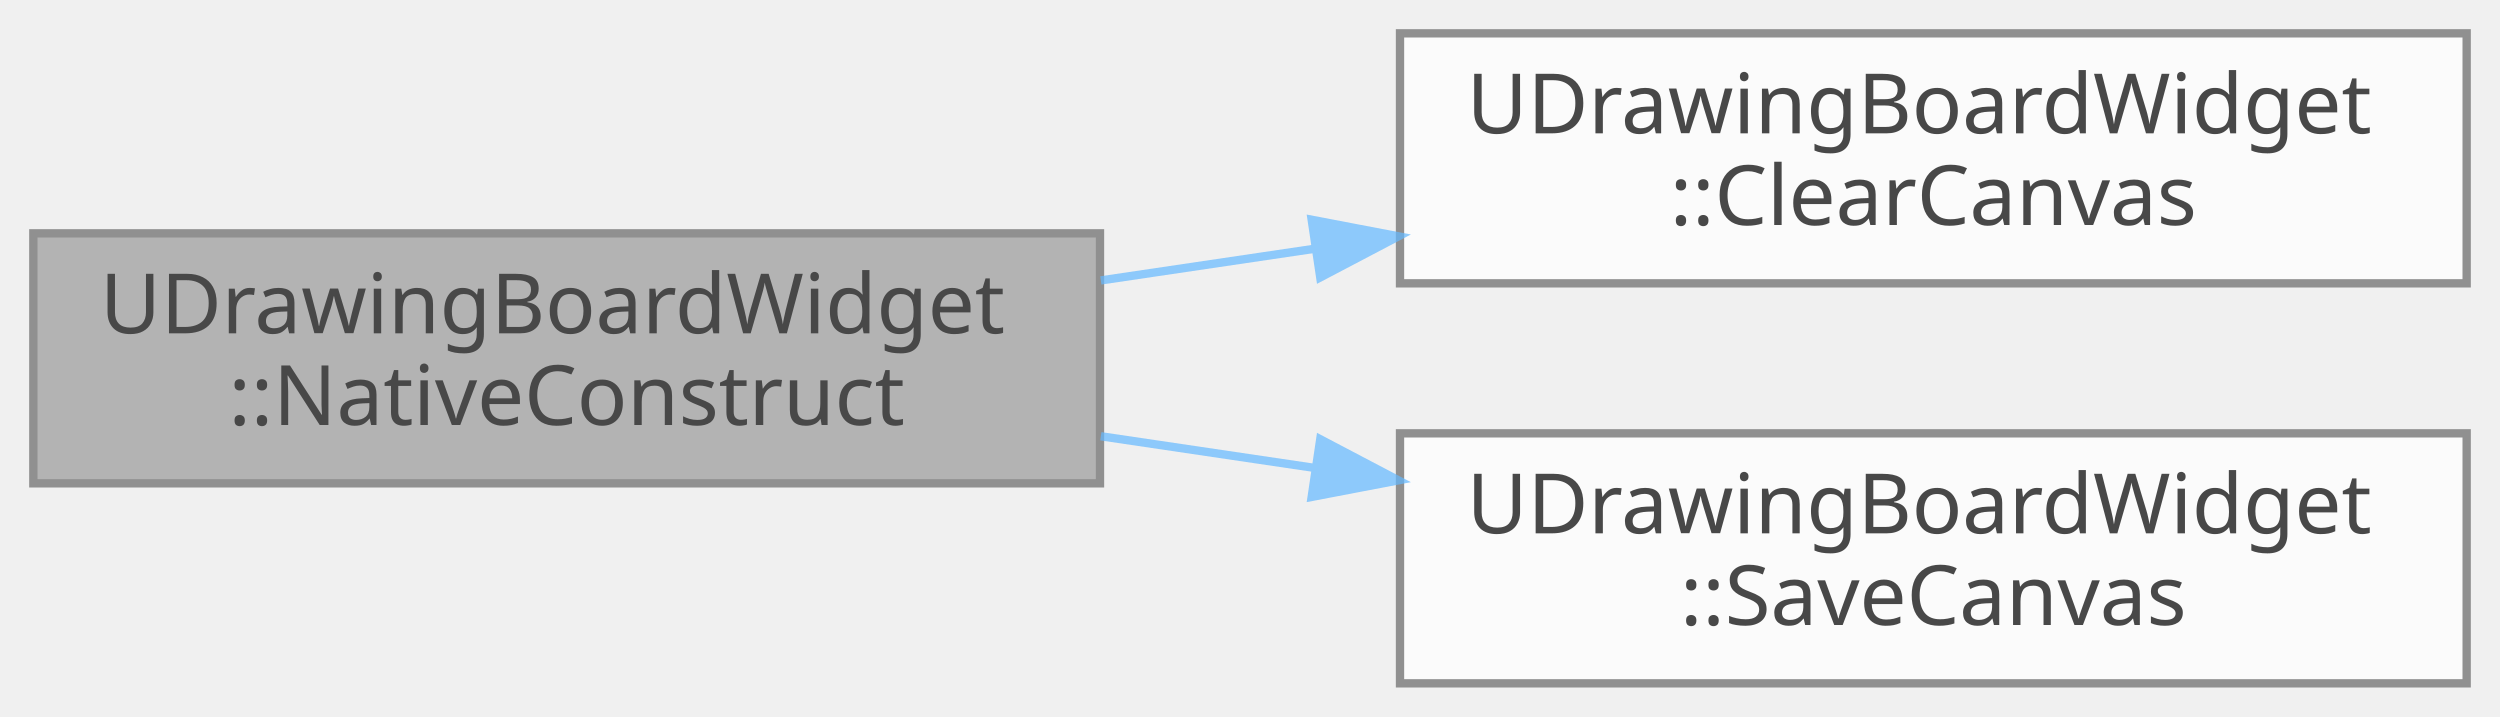
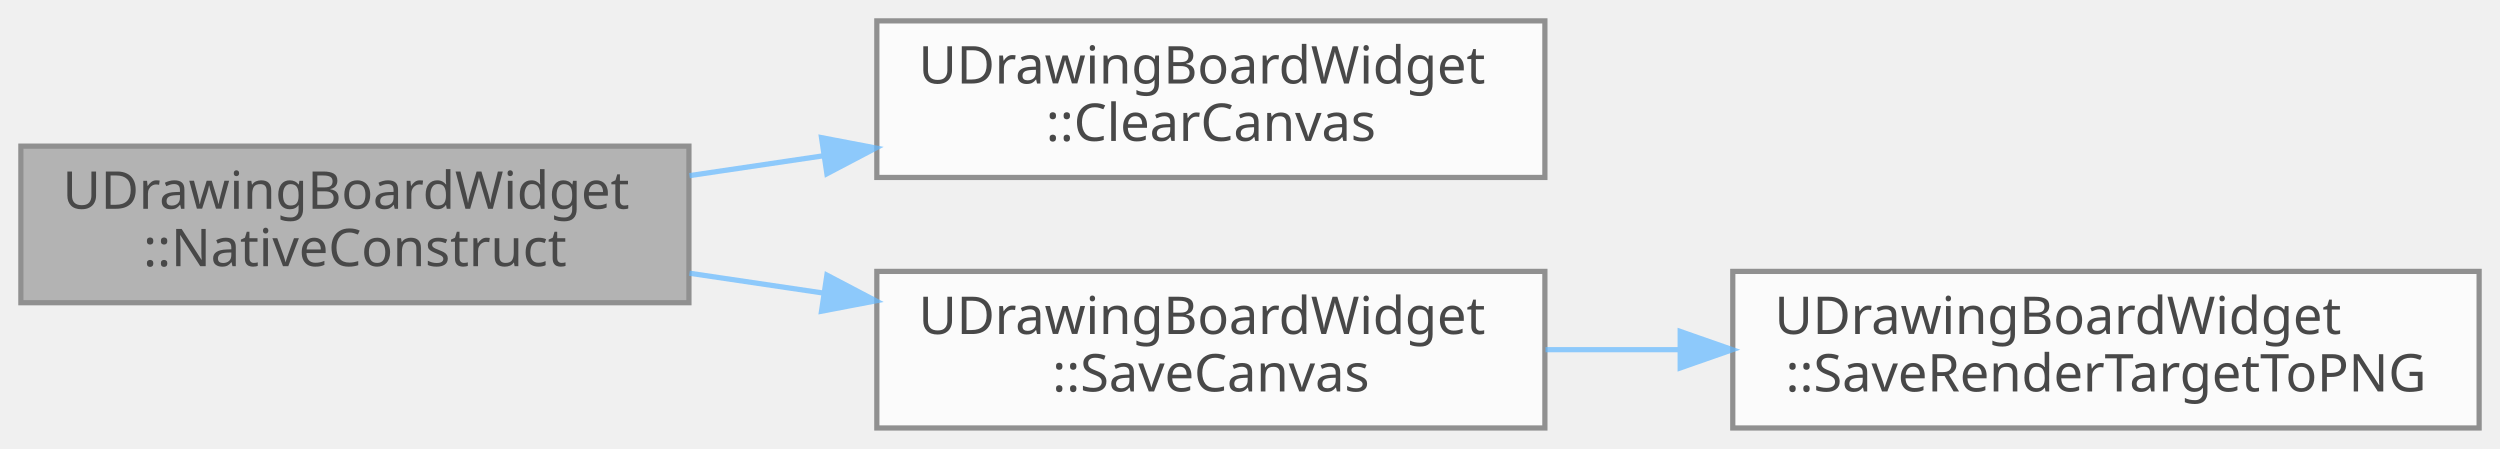
- <svg xmlns="http://www.w3.org/2000/svg" xmlns:xlink="http://www.w3.org/1999/xlink" width="300pt" height="86pt" viewBox="0.00 0.00 300.00 86.00">
+ <svg xmlns="http://www.w3.org/2000/svg" xmlns:xlink="http://www.w3.org/1999/xlink" width="479pt" height="86pt" viewBox="0.00 0.00 479.00 86.00">
  <svg id="main" version="1.1" xml:space="preserve">
    <style type="text/css">
.node, .edge {opacity: 0.7;}
.node.selected, .edge.selected {opacity: 1;}
.edge:hover path { stroke: red; }
.edge:hover polygon { stroke: red; fill: red; }
</style>
    <svg id="graph" class="graph">
      <g id="graph0" class="graph" transform="scale(1 1) rotate(0) translate(4 82)">
        <g id="Node000001" class="node">
          <g id="a_Node000001">
            <a xlink:title=" ">
              <polygon fill="#999999" stroke="#666666" points="128,-54 0,-54 0,-24 128,-24 128,-54" />
              <text text-anchor="start" x="8" y="-42" font-family="Malgun Gothic" font-size="10.00">UDrawingBoardWidget</text>
              <text text-anchor="middle" x="64" y="-31" font-family="Malgun Gothic" font-size="10.00">::NativeConstruct</text>
            </a>
          </g>
        </g>
        <g id="Node000002" class="node">
          <g id="a_Node000002">
            <a xlink:href="classUDrawingBoardWidget.html#ae051349c5c8eb0df28c9cb520f3dc541" target="_top" xlink:title=" ">
              <polygon fill="white" stroke="#666666" points="292,-78 164,-78 164,-48 292,-48 292,-78" />
              <text text-anchor="start" x="172" y="-66" font-family="Malgun Gothic" font-size="10.00">UDrawingBoardWidget</text>
              <text text-anchor="middle" x="228" y="-55" font-family="Malgun Gothic" font-size="10.00">::ClearCanvas</text>
            </a>
          </g>
        </g>
        <g id="edge1_Node000001_Node000002" class="edge">
          <g id="a_edge1_Node000001_Node000002">
            <a xlink:title=" ">
              <path fill="none" stroke="#63b8ff" d="M128.1,-48.35C136.53,-49.6 145.23,-50.89 153.81,-52.16" />
              <polygon fill="#63b8ff" stroke="#63b8ff" points="153.4,-55.63 163.81,-53.64 154.43,-48.71 153.4,-55.63" />
            </a>
          </g>
        </g>
        <g id="Node000003" class="node">
          <g id="a_Node000003">
            <a xlink:href="classUDrawingBoardWidget.html#a7bc566eef2cbf10113ac1344cda7f492" target="_top" xlink:title=" ">
              <polygon fill="white" stroke="#666666" points="292,-30 164,-30 164,0 292,0 292,-30" />
              <text text-anchor="start" x="172" y="-18" font-family="Malgun Gothic" font-size="10.00">UDrawingBoardWidget</text>
              <text text-anchor="middle" x="228" y="-7" font-family="Malgun Gothic" font-size="10.00">::SaveCanvas</text>
            </a>
          </g>
        </g>
        <g id="edge2_Node000001_Node000003" class="edge">
          <g id="a_edge2_Node000001_Node000003">
            <a xlink:title=" ">
              <path fill="none" stroke="#63b8ff" d="M128.1,-29.65C136.53,-28.4 145.23,-27.11 153.81,-25.84" />
              <polygon fill="#63b8ff" stroke="#63b8ff" points="154.43,-29.29 163.81,-24.36 153.4,-22.37 154.43,-29.29" />
            </a>
          </g>
        </g>
+         <g id="Node000004" class="node">
+           <g id="a_Node000004">
+             <a xlink:href="classUDrawingBoardWidget.html#ac0167d437e5fbf27bdf77d86744f19bb" target="_top" xlink:title=" ">
+               <polygon fill="white" stroke="#666666" points="471,-30 328,-30 328,0 471,0 471,-30" />
+               <text text-anchor="start" x="336" y="-18" font-family="Malgun Gothic" font-size="10.00">UDrawingBoardWidget</text>
+               <text text-anchor="middle" x="399.5" y="-7" font-family="Malgun Gothic" font-size="10.00">::SaveRenderTargetToPNG</text>
+             </a>
+           </g>
+         </g>
+         <g id="edge3_Node000003_Node000004" class="edge">
+           <g id="a_edge3_Node000003_Node000004">
+             <a xlink:title=" ">
+               <path fill="none" stroke="#63b8ff" d="M292.12,-15C300.5,-15 309.2,-15 317.83,-15" />
+               <polygon fill="#63b8ff" stroke="#63b8ff" points="317.92,-18.5 327.92,-15 317.92,-11.5 317.92,-18.5" />
+             </a>
+           </g>
+         </g>
      </g>
    </svg>
  </svg>
  <style type="text/css">

[data-mouse-over-selected='false'] { opacity: 0.7; }
[data-mouse-over-selected='true']  { opacity: 1.0; }

</style>
</svg>
